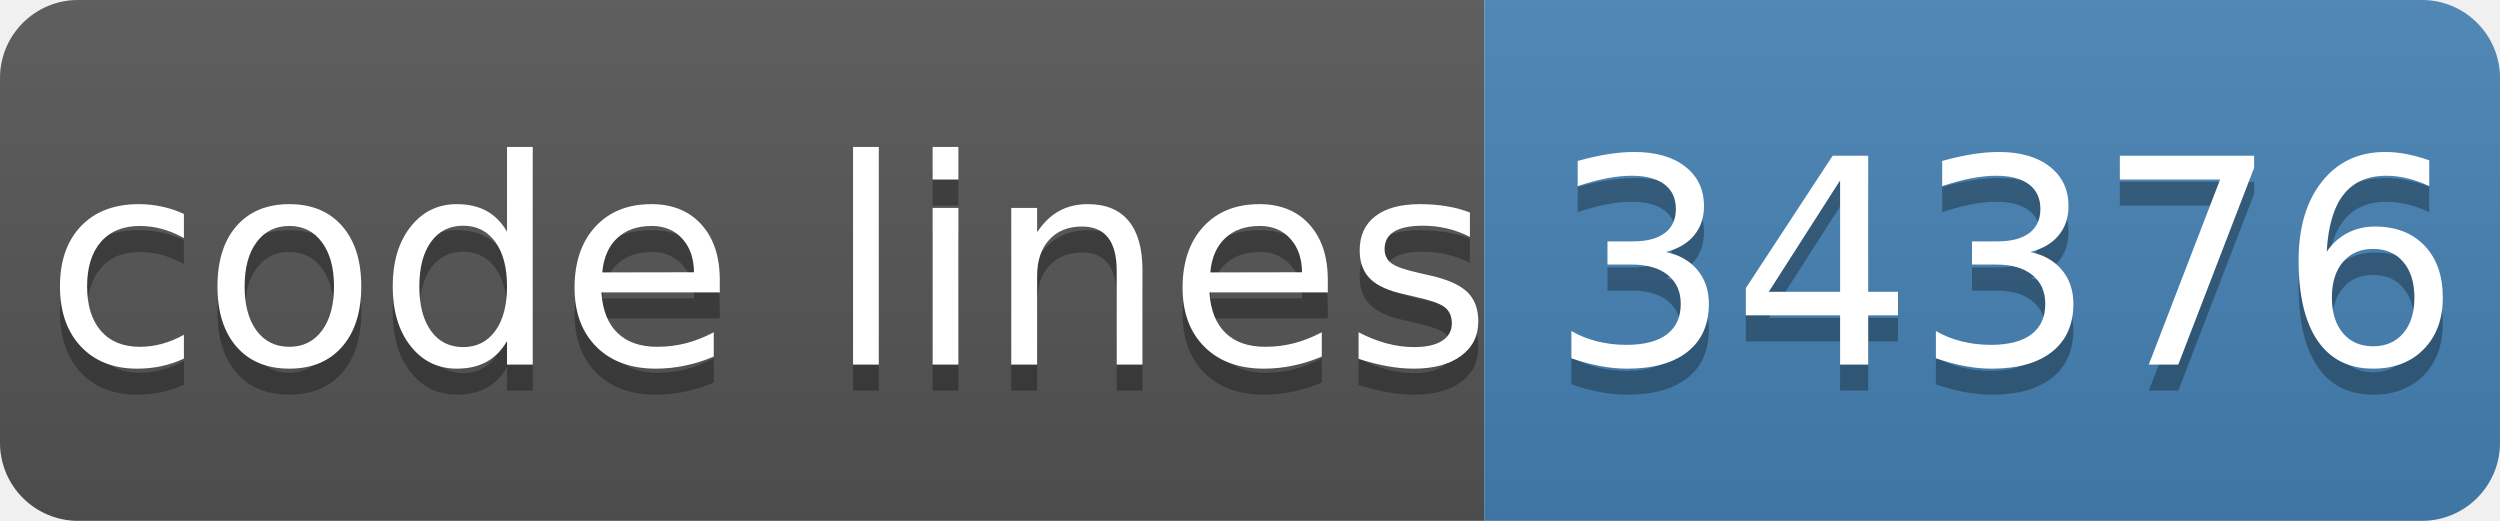
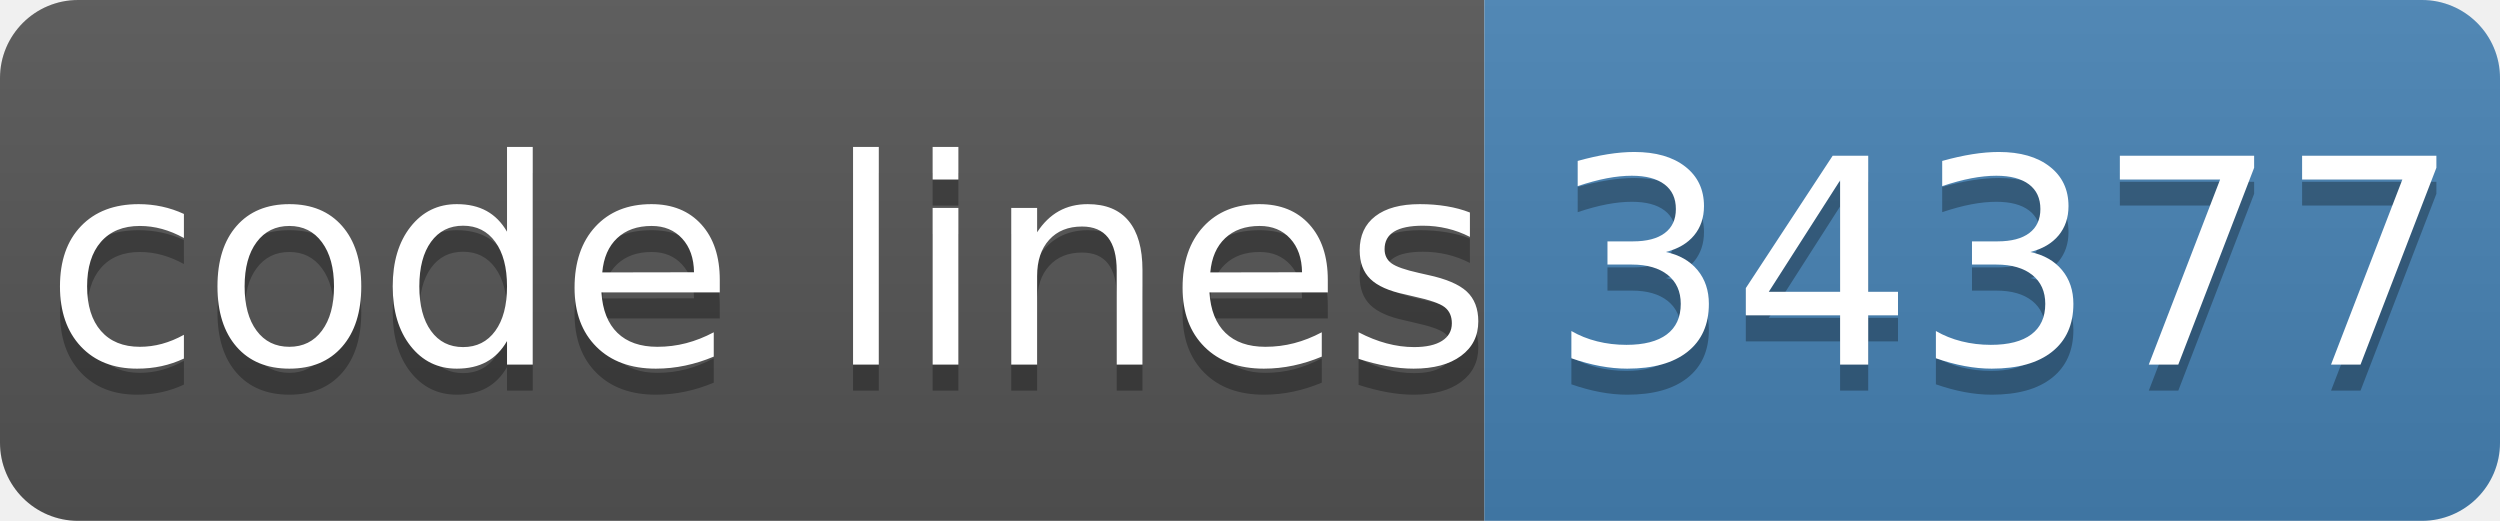
- <svg xmlns="http://www.w3.org/2000/svg" width="96" height="20" role="img" aria-label="code lines: 34376">
+ <svg xmlns="http://www.w3.org/2000/svg" width="96" height="20" role="img" aria-label="code lines: 34377">
  <linearGradient id="s" x2="0" y2="100%">
    <stop offset="0" stop-color="#bbb" stop-opacity=".1" />
    <stop offset="1" stop-opacity=".1" />
  </linearGradient>
  <clipPath id="r">
    <rect width="96" height="20" rx="3" fill="#fff" />
  </clipPath>
  <g clip-path="url(#r)">
    <rect width="57" height="20" fill="#555" />
    <rect x="57" width="40" height="20" fill="#4682b4" />
    <rect width="96" height="20" fill="url(#s)" />
  </g>
  <g fill="#fff" text-anchor="middle" font-family="Verdana,Geneva,DejaVu Sans,sans-serif" text-rendering="geometricPrecision" font-size="110">
    <text aria-hidden="true" x="295" y="150" fill="#010101" fill-opacity=".3" transform="scale(.1)" textLength="510">code lines</text>
    <text x="295" y="140" transform="scale(.1)" fill="#fff" textLength="510">code lines</text>
-     <text aria-hidden="true" x="770" y="150" fill="#010101" fill-opacity=".3" transform="scale(.1)" textLength="320">34376</text>
-     <text x="770" y="140" transform="scale(.1)" fill="#fff" textLength="320">34376</text>
+     <text aria-hidden="true" x="770" y="150" fill="#010101" fill-opacity=".3" transform="scale(.1)" textLength="320">34377</text>
+     <text x="770" y="140" transform="scale(.1)" fill="#fff" textLength="320">34377</text>
  </g>
</svg>
